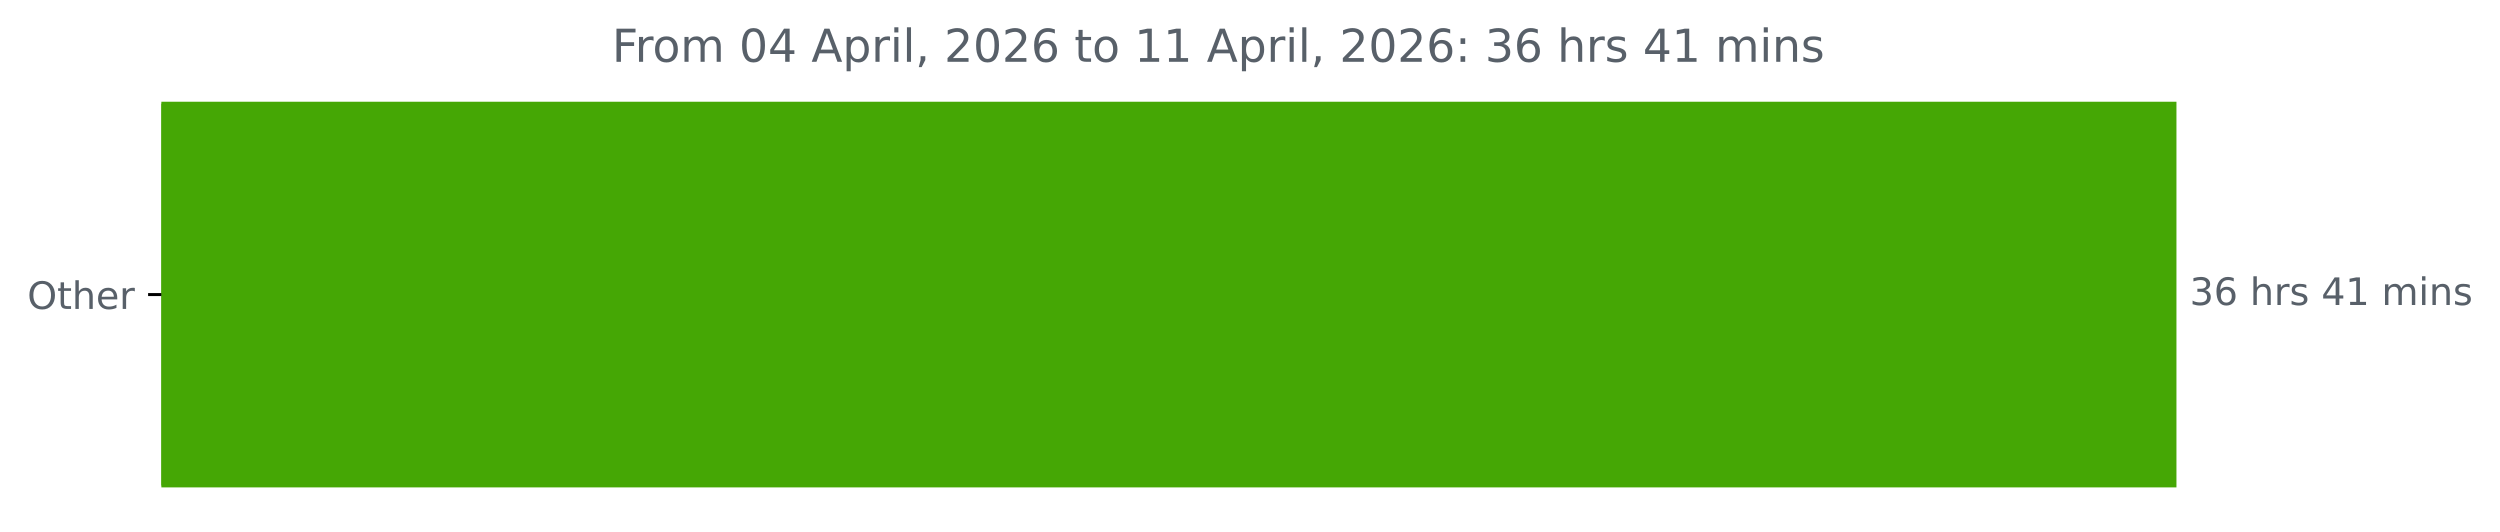
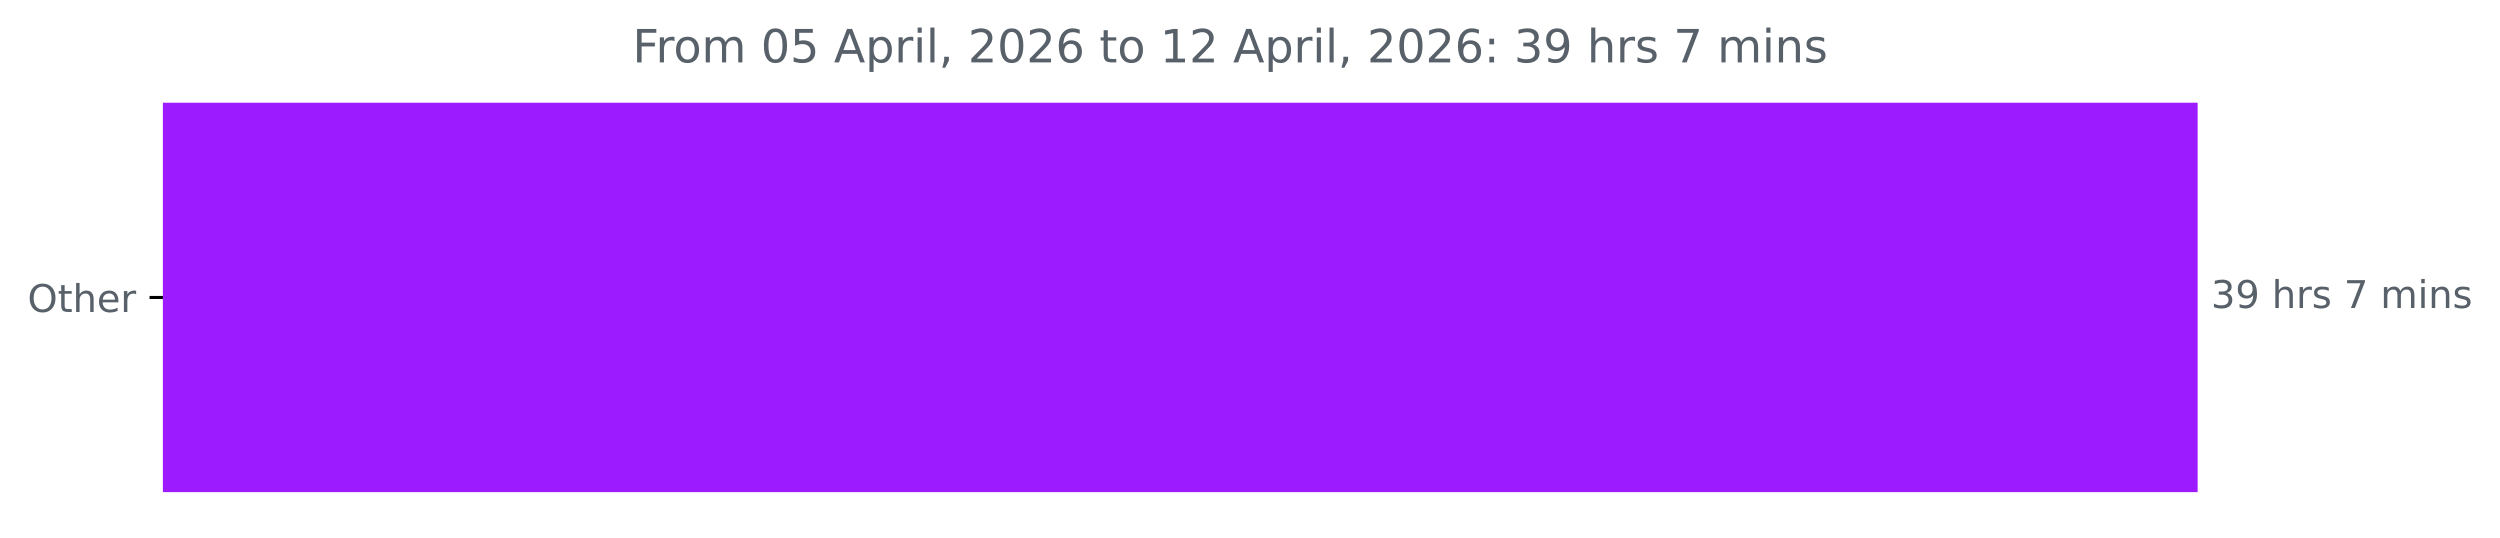
- <svg xmlns="http://www.w3.org/2000/svg" xmlns:xlink="http://www.w3.org/1999/xlink" width="659.93pt" height="140.398pt" viewBox="0 0 659.93 140.398" version="1.1">
+ <svg xmlns="http://www.w3.org/2000/svg" xmlns:xlink="http://www.w3.org/1999/xlink" width="653.568pt" height="140.398pt" viewBox="0 0 653.568 140.398" version="1.1">
  <defs>
    <style type="text/css">*{stroke-linejoin: round; stroke-linecap: butt}</style>
  </defs>
  <g id="figure_1">
    <g id="patch_1">
-       <path d="M 0 140.398  L 659.93 140.398  L 659.93 0  L 0 0  L 0 140.398  z " style="fill: none" />
+       <path d="M 0 140.398  L 653.568 140.398  L 653.568 0  L 0 0  L 0 140.398  z " style="fill: none" />
    </g>
    <g id="axes_1">
      <g id="patch_2">
-         <path d="M 42.594 27.358  L 574.022 27.358  L 574.022 128.158  L 42.594 128.158  z " clip-path="url(#p7278c983f6)" style="fill: #45a705; stroke: #45a705; stroke-linejoin: miter" />
+         <path d="M 42.594 27.358  L 574.022 27.358  L 574.022 128.158  L 42.594 128.158  z " clip-path="url(#p21ad37e052)" style="fill: #9d1cff; stroke: #9d1cff; stroke-linejoin: miter" />
      </g>
      <g id="matplotlib.axis_1" />
      <g id="matplotlib.axis_2">
        <g id="ytick_1">
          <g id="line2d_1">
            <defs>
-               <path id="mb512f987e5" d="M 0 0  L -3.5 0  " style="stroke: #000000; stroke-width: 0.8" />
+               <path id="m00ebeecb56" d="M 0 0  L -3.5 0  " style="stroke: #000000; stroke-width: 0.8" />
            </defs>
            <g>
-               <use xlink:href="#mb512f987e5" x="42.594" y="77.758" style="stroke: #000000; stroke-width: 0.8" />
+               <use xlink:href="#m00ebeecb56" x="42.594" y="77.758" style="stroke: #000000; stroke-width: 0.8" />
            </g>
          </g>
          <g id="text_1">
            <g style="fill: #586069" transform="translate(7.2 81.55734) scale(0.1 -0.1)">
              <defs>
                <path id="DejaVuSans-4f" d="M 2522 4238  Q 1834 4238 1429 3725  Q 1025 3213 1025 2328  Q 1025 1447 1429 934  Q 1834 422 2522 422  Q 3209 422 3611 934  Q 4013 1447 4013 2328  Q 4013 3213 3611 3725  Q 3209 4238 2522 4238  z M 2522 4750  Q 3503 4750 4090 4092  Q 4678 3434 4678 2328  Q 4678 1225 4090 567  Q 3503 -91 2522 -91  Q 1538 -91 948 565  Q 359 1222 359 2328  Q 359 3434 948 4092  Q 1538 4750 2522 4750  z " transform="scale(0.015625)" />
                <path id="DejaVuSans-74" d="M 1172 4494  L 1172 3500  L 2356 3500  L 2356 3053  L 1172 3053  L 1172 1153  Q 1172 725 1289 603  Q 1406 481 1766 481  L 2356 481  L 2356 0  L 1766 0  Q 1100 0 847 248  Q 594 497 594 1153  L 594 3053  L 172 3053  L 172 3500  L 594 3500  L 594 4494  L 1172 4494  z " transform="scale(0.015625)" />
                <path id="DejaVuSans-68" d="M 3513 2113  L 3513 0  L 2938 0  L 2938 2094  Q 2938 2591 2744 2837  Q 2550 3084 2163 3084  Q 1697 3084 1428 2787  Q 1159 2491 1159 1978  L 1159 0  L 581 0  L 581 4863  L 1159 4863  L 1159 2956  Q 1366 3272 1645 3428  Q 1925 3584 2291 3584  Q 2894 3584 3203 3211  Q 3513 2838 3513 2113  z " transform="scale(0.015625)" />
                <path id="DejaVuSans-65" d="M 3597 1894  L 3597 1613  L 953 1613  Q 991 1019 1311 708  Q 1631 397 2203 397  Q 2534 397 2845 478  Q 3156 559 3463 722  L 3463 178  Q 3153 47 2828 -22  Q 2503 -91 2169 -91  Q 1331 -91 842 396  Q 353 884 353 1716  Q 353 2575 817 3079  Q 1281 3584 2069 3584  Q 2775 3584 3186 3129  Q 3597 2675 3597 1894  z M 3022 2063  Q 3016 2534 2758 2815  Q 2500 3097 2075 3097  Q 1594 3097 1305 2825  Q 1016 2553 972 2059  L 3022 2063  z " transform="scale(0.015625)" />
                <path id="DejaVuSans-72" d="M 2631 2963  Q 2534 3019 2420 3045  Q 2306 3072 2169 3072  Q 1681 3072 1420 2755  Q 1159 2438 1159 1844  L 1159 0  L 581 0  L 581 3500  L 1159 3500  L 1159 2956  Q 1341 3275 1631 3429  Q 1922 3584 2338 3584  Q 2397 3584 2469 3576  Q 2541 3569 2628 3553  L 2631 2963  z " transform="scale(0.015625)" />
              </defs>
              <use xlink:href="#DejaVuSans-4f" />
              <use xlink:href="#DejaVuSans-74" x="78.711" />
              <use xlink:href="#DejaVuSans-68" x="117.92" />
              <use xlink:href="#DejaVuSans-65" x="181.299" />
              <use xlink:href="#DejaVuSans-72" x="242.822" />
            </g>
          </g>
        </g>
      </g>
      <g id="text_2">
        <g style="fill: #586069" transform="translate(578.0223 80.5175) scale(0.1 -0.1)">
          <defs>
            <path id="DejaVuSans-33" d="M 2597 2516  Q 3050 2419 3304 2112  Q 3559 1806 3559 1356  Q 3559 666 3084 287  Q 2609 -91 1734 -91  Q 1441 -91 1130 -33  Q 819 25 488 141  L 488 750  Q 750 597 1062 519  Q 1375 441 1716 441  Q 2309 441 2620 675  Q 2931 909 2931 1356  Q 2931 1769 2642 2001  Q 2353 2234 1838 2234  L 1294 2234  L 1294 2753  L 1863 2753  Q 2328 2753 2575 2939  Q 2822 3125 2822 3475  Q 2822 3834 2567 4026  Q 2313 4219 1838 4219  Q 1578 4219 1281 4162  Q 984 4106 628 3988  L 628 4550  Q 988 4650 1302 4700  Q 1616 4750 1894 4750  Q 2613 4750 3031 4423  Q 3450 4097 3450 3541  Q 3450 3153 3228 2886  Q 3006 2619 2597 2516  z " transform="scale(0.015625)" />
-             <path id="DejaVuSans-36" d="M 2113 2584  Q 1688 2584 1439 2293  Q 1191 2003 1191 1497  Q 1191 994 1439 701  Q 1688 409 2113 409  Q 2538 409 2786 701  Q 3034 994 3034 1497  Q 3034 2003 2786 2293  Q 2538 2584 2113 2584  z M 3366 4563  L 3366 3988  Q 3128 4100 2886 4159  Q 2644 4219 2406 4219  Q 1781 4219 1451 3797  Q 1122 3375 1075 2522  Q 1259 2794 1537 2939  Q 1816 3084 2150 3084  Q 2853 3084 3261 2657  Q 3669 2231 3669 1497  Q 3669 778 3244 343  Q 2819 -91 2113 -91  Q 1303 -91 875 529  Q 447 1150 447 2328  Q 447 3434 972 4092  Q 1497 4750 2381 4750  Q 2619 4750 2861 4703  Q 3103 4656 3366 4563  z " transform="scale(0.015625)" />
+             <path id="DejaVuSans-39" d="M 703 97  L 703 672  Q 941 559 1184 500  Q 1428 441 1663 441  Q 2288 441 2617 861  Q 2947 1281 2994 2138  Q 2813 1869 2534 1725  Q 2256 1581 1919 1581  Q 1219 1581 811 2004  Q 403 2428 403 3163  Q 403 3881 828 4315  Q 1253 4750 1959 4750  Q 2769 4750 3195 4129  Q 3622 3509 3622 2328  Q 3622 1225 3098 567  Q 2575 -91 1691 -91  Q 1453 -91 1209 -44  Q 966 3 703 97  z M 1959 2075  Q 2384 2075 2632 2365  Q 2881 2656 2881 3163  Q 2881 3666 2632 3958  Q 2384 4250 1959 4250  Q 1534 4250 1286 3958  Q 1038 3666 1038 3163  Q 1038 2656 1286 2365  Q 1534 2075 1959 2075  z " transform="scale(0.015625)" />
            <path id="DejaVuSans-20" transform="scale(0.015625)" />
            <path id="DejaVuSans-73" d="M 2834 3397  L 2834 2853  Q 2591 2978 2328 3040  Q 2066 3103 1784 3103  Q 1356 3103 1142 2972  Q 928 2841 928 2578  Q 928 2378 1081 2264  Q 1234 2150 1697 2047  L 1894 2003  Q 2506 1872 2764 1633  Q 3022 1394 3022 966  Q 3022 478 2636 193  Q 2250 -91 1575 -91  Q 1294 -91 989 -36  Q 684 19 347 128  L 347 722  Q 666 556 975 473  Q 1284 391 1588 391  Q 1994 391 2212 530  Q 2431 669 2431 922  Q 2431 1156 2273 1281  Q 2116 1406 1581 1522  L 1381 1569  Q 847 1681 609 1914  Q 372 2147 372 2553  Q 372 3047 722 3315  Q 1072 3584 1716 3584  Q 2034 3584 2315 3537  Q 2597 3491 2834 3397  z " transform="scale(0.015625)" />
-             <path id="DejaVuSans-34" d="M 2419 4116  L 825 1625  L 2419 1625  L 2419 4116  z M 2253 4666  L 3047 4666  L 3047 1625  L 3713 1625  L 3713 1100  L 3047 1100  L 3047 0  L 2419 0  L 2419 1100  L 313 1100  L 313 1709  L 2253 4666  z " transform="scale(0.015625)" />
-             <path id="DejaVuSans-31" d="M 794 531  L 1825 531  L 1825 4091  L 703 3866  L 703 4441  L 1819 4666  L 2450 4666  L 2450 531  L 3481 531  L 3481 0  L 794 0  L 794 531  z " transform="scale(0.015625)" />
+             <path id="DejaVuSans-37" d="M 525 4666  L 3525 4666  L 3525 4397  L 1831 0  L 1172 0  L 2766 4134  L 525 4134  L 525 4666  z " transform="scale(0.015625)" />
            <path id="DejaVuSans-6d" d="M 3328 2828  Q 3544 3216 3844 3400  Q 4144 3584 4550 3584  Q 5097 3584 5394 3201  Q 5691 2819 5691 2113  L 5691 0  L 5113 0  L 5113 2094  Q 5113 2597 4934 2840  Q 4756 3084 4391 3084  Q 3944 3084 3684 2787  Q 3425 2491 3425 1978  L 3425 0  L 2847 0  L 2847 2094  Q 2847 2600 2669 2842  Q 2491 3084 2119 3084  Q 1678 3084 1418 2786  Q 1159 2488 1159 1978  L 1159 0  L 581 0  L 581 3500  L 1159 3500  L 1159 2956  Q 1356 3278 1631 3431  Q 1906 3584 2284 3584  Q 2666 3584 2933 3390  Q 3200 3197 3328 2828  z " transform="scale(0.015625)" />
            <path id="DejaVuSans-69" d="M 603 3500  L 1178 3500  L 1178 0  L 603 0  L 603 3500  z M 603 4863  L 1178 4863  L 1178 4134  L 603 4134  L 603 4863  z " transform="scale(0.015625)" />
            <path id="DejaVuSans-6e" d="M 3513 2113  L 3513 0  L 2938 0  L 2938 2094  Q 2938 2591 2744 2837  Q 2550 3084 2163 3084  Q 1697 3084 1428 2787  Q 1159 2491 1159 1978  L 1159 0  L 581 0  L 581 3500  L 1159 3500  L 1159 2956  Q 1366 3272 1645 3428  Q 1925 3584 2291 3584  Q 2894 3584 3203 3211  Q 3513 2838 3513 2113  z " transform="scale(0.015625)" />
          </defs>
          <use xlink:href="#DejaVuSans-33" />
-           <use xlink:href="#DejaVuSans-36" x="63.623" />
+           <use xlink:href="#DejaVuSans-39" x="63.623" />
          <use xlink:href="#DejaVuSans-20" x="127.246" />
          <use xlink:href="#DejaVuSans-68" x="159.033" />
          <use xlink:href="#DejaVuSans-72" x="222.412" />
          <use xlink:href="#DejaVuSans-73" x="263.525" />
          <use xlink:href="#DejaVuSans-20" x="315.625" />
-           <use xlink:href="#DejaVuSans-34" x="347.412" />
-           <use xlink:href="#DejaVuSans-31" x="411.035" />
-           <use xlink:href="#DejaVuSans-20" x="474.658" />
-           <use xlink:href="#DejaVuSans-6d" x="506.445" />
-           <use xlink:href="#DejaVuSans-69" x="603.857" />
-           <use xlink:href="#DejaVuSans-6e" x="631.641" />
-           <use xlink:href="#DejaVuSans-73" x="695.02" />
+           <use xlink:href="#DejaVuSans-37" x="347.412" />
+           <use xlink:href="#DejaVuSans-20" x="411.035" />
+           <use xlink:href="#DejaVuSans-6d" x="442.822" />
+           <use xlink:href="#DejaVuSans-69" x="540.234" />
+           <use xlink:href="#DejaVuSans-6e" x="568.018" />
+           <use xlink:href="#DejaVuSans-73" x="631.396" />
        </g>
      </g>
      <g id="text_3">
-         <g style="fill: #586069" transform="translate(161.555 16.31812) scale(0.12 -0.12)">
+         <g style="fill: #586069" transform="translate(165.3725 16.31812) scale(0.12 -0.12)">
          <defs>
            <path id="DejaVuSans-46" d="M 628 4666  L 3309 4666  L 3309 4134  L 1259 4134  L 1259 2759  L 3109 2759  L 3109 2228  L 1259 2228  L 1259 0  L 628 0  L 628 4666  z " transform="scale(0.015625)" />
            <path id="DejaVuSans-6f" d="M 1959 3097  Q 1497 3097 1228 2736  Q 959 2375 959 1747  Q 959 1119 1226 758  Q 1494 397 1959 397  Q 2419 397 2687 759  Q 2956 1122 2956 1747  Q 2956 2369 2687 2733  Q 2419 3097 1959 3097  z M 1959 3584  Q 2709 3584 3137 3096  Q 3566 2609 3566 1747  Q 3566 888 3137 398  Q 2709 -91 1959 -91  Q 1206 -91 779 398  Q 353 888 353 1747  Q 353 2609 779 3096  Q 1206 3584 1959 3584  z " transform="scale(0.015625)" />
            <path id="DejaVuSans-30" d="M 2034 4250  Q 1547 4250 1301 3770  Q 1056 3291 1056 2328  Q 1056 1369 1301 889  Q 1547 409 2034 409  Q 2525 409 2770 889  Q 3016 1369 3016 2328  Q 3016 3291 2770 3770  Q 2525 4250 2034 4250  z M 2034 4750  Q 2819 4750 3233 4129  Q 3647 3509 3647 2328  Q 3647 1150 3233 529  Q 2819 -91 2034 -91  Q 1250 -91 836 529  Q 422 1150 422 2328  Q 422 3509 836 4129  Q 1250 4750 2034 4750  z " transform="scale(0.015625)" />
+             <path id="DejaVuSans-35" d="M 691 4666  L 3169 4666  L 3169 4134  L 1269 4134  L 1269 2991  Q 1406 3038 1543 3061  Q 1681 3084 1819 3084  Q 2600 3084 3056 2656  Q 3513 2228 3513 1497  Q 3513 744 3044 326  Q 2575 -91 1722 -91  Q 1428 -91 1123 -41  Q 819 9 494 109  L 494 744  Q 775 591 1075 516  Q 1375 441 1709 441  Q 2250 441 2565 725  Q 2881 1009 2881 1497  Q 2881 1984 2565 2268  Q 2250 2553 1709 2553  Q 1456 2553 1204 2497  Q 953 2441 691 2322  L 691 4666  z " transform="scale(0.015625)" />
            <path id="DejaVuSans-41" d="M 2188 4044  L 1331 1722  L 3047 1722  L 2188 4044  z M 1831 4666  L 2547 4666  L 4325 0  L 3669 0  L 3244 1197  L 1141 1197  L 716 0  L 50 0  L 1831 4666  z " transform="scale(0.015625)" />
            <path id="DejaVuSans-70" d="M 1159 525  L 1159 -1331  L 581 -1331  L 581 3500  L 1159 3500  L 1159 2969  Q 1341 3281 1617 3432  Q 1894 3584 2278 3584  Q 2916 3584 3314 3078  Q 3713 2572 3713 1747  Q 3713 922 3314 415  Q 2916 -91 2278 -91  Q 1894 -91 1617 61  Q 1341 213 1159 525  z M 3116 1747  Q 3116 2381 2855 2742  Q 2594 3103 2138 3103  Q 1681 3103 1420 2742  Q 1159 2381 1159 1747  Q 1159 1113 1420 752  Q 1681 391 2138 391  Q 2594 391 2855 752  Q 3116 1113 3116 1747  z " transform="scale(0.015625)" />
            <path id="DejaVuSans-6c" d="M 603 4863  L 1178 4863  L 1178 0  L 603 0  L 603 4863  z " transform="scale(0.015625)" />
            <path id="DejaVuSans-2c" d="M 750 794  L 1409 794  L 1409 256  L 897 -744  L 494 -744  L 750 256  L 750 794  z " transform="scale(0.015625)" />
            <path id="DejaVuSans-32" d="M 1228 531  L 3431 531  L 3431 0  L 469 0  L 469 531  Q 828 903 1448 1529  Q 2069 2156 2228 2338  Q 2531 2678 2651 2914  Q 2772 3150 2772 3378  Q 2772 3750 2511 3984  Q 2250 4219 1831 4219  Q 1534 4219 1204 4116  Q 875 4013 500 3803  L 500 4441  Q 881 4594 1212 4672  Q 1544 4750 1819 4750  Q 2544 4750 2975 4387  Q 3406 4025 3406 3419  Q 3406 3131 3298 2873  Q 3191 2616 2906 2266  Q 2828 2175 2409 1742  Q 1991 1309 1228 531  z " transform="scale(0.015625)" />
+             <path id="DejaVuSans-36" d="M 2113 2584  Q 1688 2584 1439 2293  Q 1191 2003 1191 1497  Q 1191 994 1439 701  Q 1688 409 2113 409  Q 2538 409 2786 701  Q 3034 994 3034 1497  Q 3034 2003 2786 2293  Q 2538 2584 2113 2584  z M 3366 4563  L 3366 3988  Q 3128 4100 2886 4159  Q 2644 4219 2406 4219  Q 1781 4219 1451 3797  Q 1122 3375 1075 2522  Q 1259 2794 1537 2939  Q 1816 3084 2150 3084  Q 2853 3084 3261 2657  Q 3669 2231 3669 1497  Q 3669 778 3244 343  Q 2819 -91 2113 -91  Q 1303 -91 875 529  Q 447 1150 447 2328  Q 447 3434 972 4092  Q 1497 4750 2381 4750  Q 2619 4750 2861 4703  Q 3103 4656 3366 4563  z " transform="scale(0.015625)" />
+             <path id="DejaVuSans-31" d="M 794 531  L 1825 531  L 1825 4091  L 703 3866  L 703 4441  L 1819 4666  L 2450 4666  L 2450 531  L 3481 531  L 3481 0  L 794 0  L 794 531  z " transform="scale(0.015625)" />
            <path id="DejaVuSans-3a" d="M 750 794  L 1409 794  L 1409 0  L 750 0  L 750 794  z M 750 3309  L 1409 3309  L 1409 2516  L 750 2516  L 750 3309  z " transform="scale(0.015625)" />
          </defs>
          <use xlink:href="#DejaVuSans-46" />
          <use xlink:href="#DejaVuSans-72" x="50.27" />
          <use xlink:href="#DejaVuSans-6f" x="89.133" />
          <use xlink:href="#DejaVuSans-6d" x="150.314" />
          <use xlink:href="#DejaVuSans-20" x="247.727" />
          <use xlink:href="#DejaVuSans-30" x="279.514" />
-           <use xlink:href="#DejaVuSans-34" x="343.137" />
+           <use xlink:href="#DejaVuSans-35" x="343.137" />
          <use xlink:href="#DejaVuSans-20" x="406.76" />
          <use xlink:href="#DejaVuSans-41" x="438.547" />
          <use xlink:href="#DejaVuSans-70" x="506.955" />
          <use xlink:href="#DejaVuSans-72" x="570.432" />
          <use xlink:href="#DejaVuSans-69" x="611.545" />
          <use xlink:href="#DejaVuSans-6c" x="639.328" />
          <use xlink:href="#DejaVuSans-2c" x="667.111" />
          <use xlink:href="#DejaVuSans-20" x="698.898" />
          <use xlink:href="#DejaVuSans-32" x="730.686" />
          <use xlink:href="#DejaVuSans-30" x="794.309" />
          <use xlink:href="#DejaVuSans-32" x="857.932" />
          <use xlink:href="#DejaVuSans-36" x="921.555" />
          <use xlink:href="#DejaVuSans-20" x="985.178" />
          <use xlink:href="#DejaVuSans-74" x="1016.965" />
          <use xlink:href="#DejaVuSans-6f" x="1056.174" />
          <use xlink:href="#DejaVuSans-20" x="1117.355" />
          <use xlink:href="#DejaVuSans-31" x="1149.143" />
-           <use xlink:href="#DejaVuSans-31" x="1212.766" />
+           <use xlink:href="#DejaVuSans-32" x="1212.766" />
          <use xlink:href="#DejaVuSans-20" x="1276.389" />
          <use xlink:href="#DejaVuSans-41" x="1308.176" />
          <use xlink:href="#DejaVuSans-70" x="1376.584" />
          <use xlink:href="#DejaVuSans-72" x="1440.061" />
          <use xlink:href="#DejaVuSans-69" x="1481.174" />
          <use xlink:href="#DejaVuSans-6c" x="1508.957" />
          <use xlink:href="#DejaVuSans-2c" x="1536.74" />
          <use xlink:href="#DejaVuSans-20" x="1568.527" />
          <use xlink:href="#DejaVuSans-32" x="1600.314" />
          <use xlink:href="#DejaVuSans-30" x="1663.938" />
          <use xlink:href="#DejaVuSans-32" x="1727.561" />
          <use xlink:href="#DejaVuSans-36" x="1791.184" />
          <use xlink:href="#DejaVuSans-3a" x="1854.807" />
          <use xlink:href="#DejaVuSans-20" x="1888.498" />
          <use xlink:href="#DejaVuSans-33" x="1920.285" />
-           <use xlink:href="#DejaVuSans-36" x="1983.908" />
+           <use xlink:href="#DejaVuSans-39" x="1983.908" />
          <use xlink:href="#DejaVuSans-20" x="2047.531" />
          <use xlink:href="#DejaVuSans-68" x="2079.318" />
          <use xlink:href="#DejaVuSans-72" x="2142.697" />
          <use xlink:href="#DejaVuSans-73" x="2183.811" />
          <use xlink:href="#DejaVuSans-20" x="2235.91" />
-           <use xlink:href="#DejaVuSans-34" x="2267.697" />
-           <use xlink:href="#DejaVuSans-31" x="2331.32" />
-           <use xlink:href="#DejaVuSans-20" x="2394.943" />
-           <use xlink:href="#DejaVuSans-6d" x="2426.73" />
-           <use xlink:href="#DejaVuSans-69" x="2524.143" />
-           <use xlink:href="#DejaVuSans-6e" x="2551.926" />
-           <use xlink:href="#DejaVuSans-73" x="2615.305" />
+           <use xlink:href="#DejaVuSans-37" x="2267.697" />
+           <use xlink:href="#DejaVuSans-20" x="2331.32" />
+           <use xlink:href="#DejaVuSans-6d" x="2363.107" />
+           <use xlink:href="#DejaVuSans-69" x="2460.52" />
+           <use xlink:href="#DejaVuSans-6e" x="2488.303" />
+           <use xlink:href="#DejaVuSans-73" x="2551.682" />
        </g>
      </g>
    </g>
  </g>
  <defs>
-     <clipPath id="p7278c983f6">
+     <clipPath id="p21ad37e052">
      <rect x="42.594" y="22.318" width="558" height="110.88" />
    </clipPath>
  </defs>
</svg>
